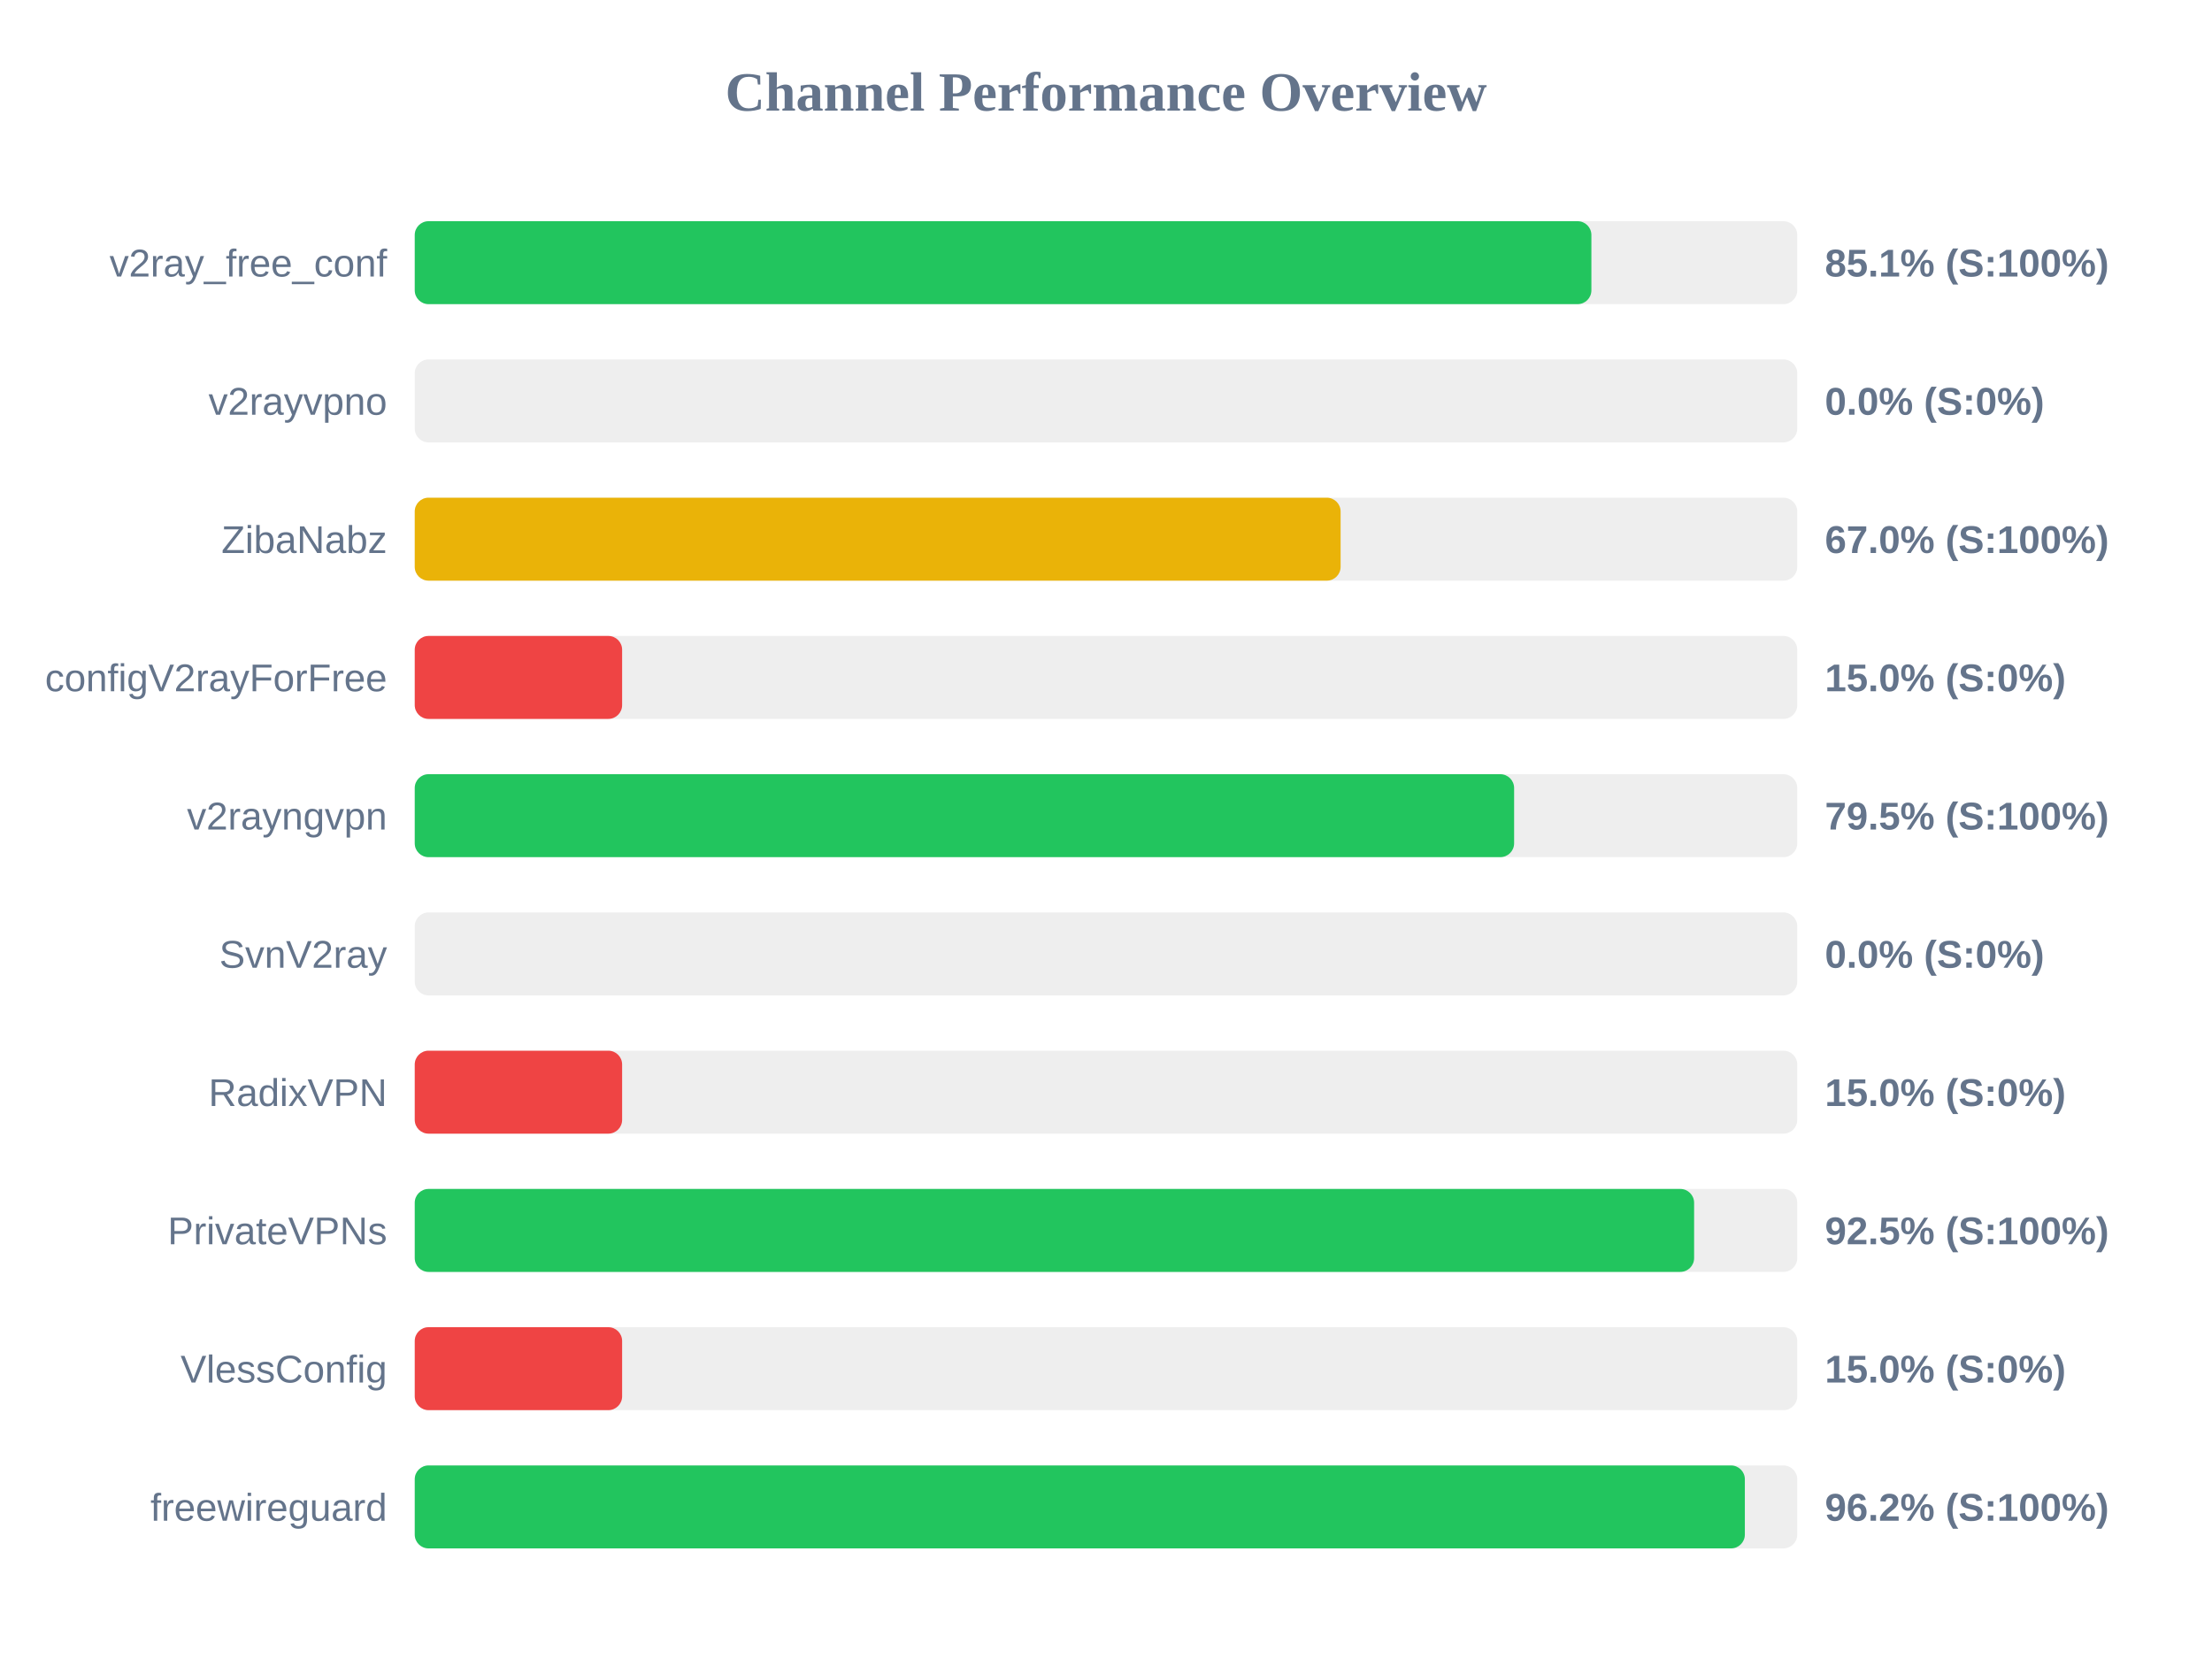
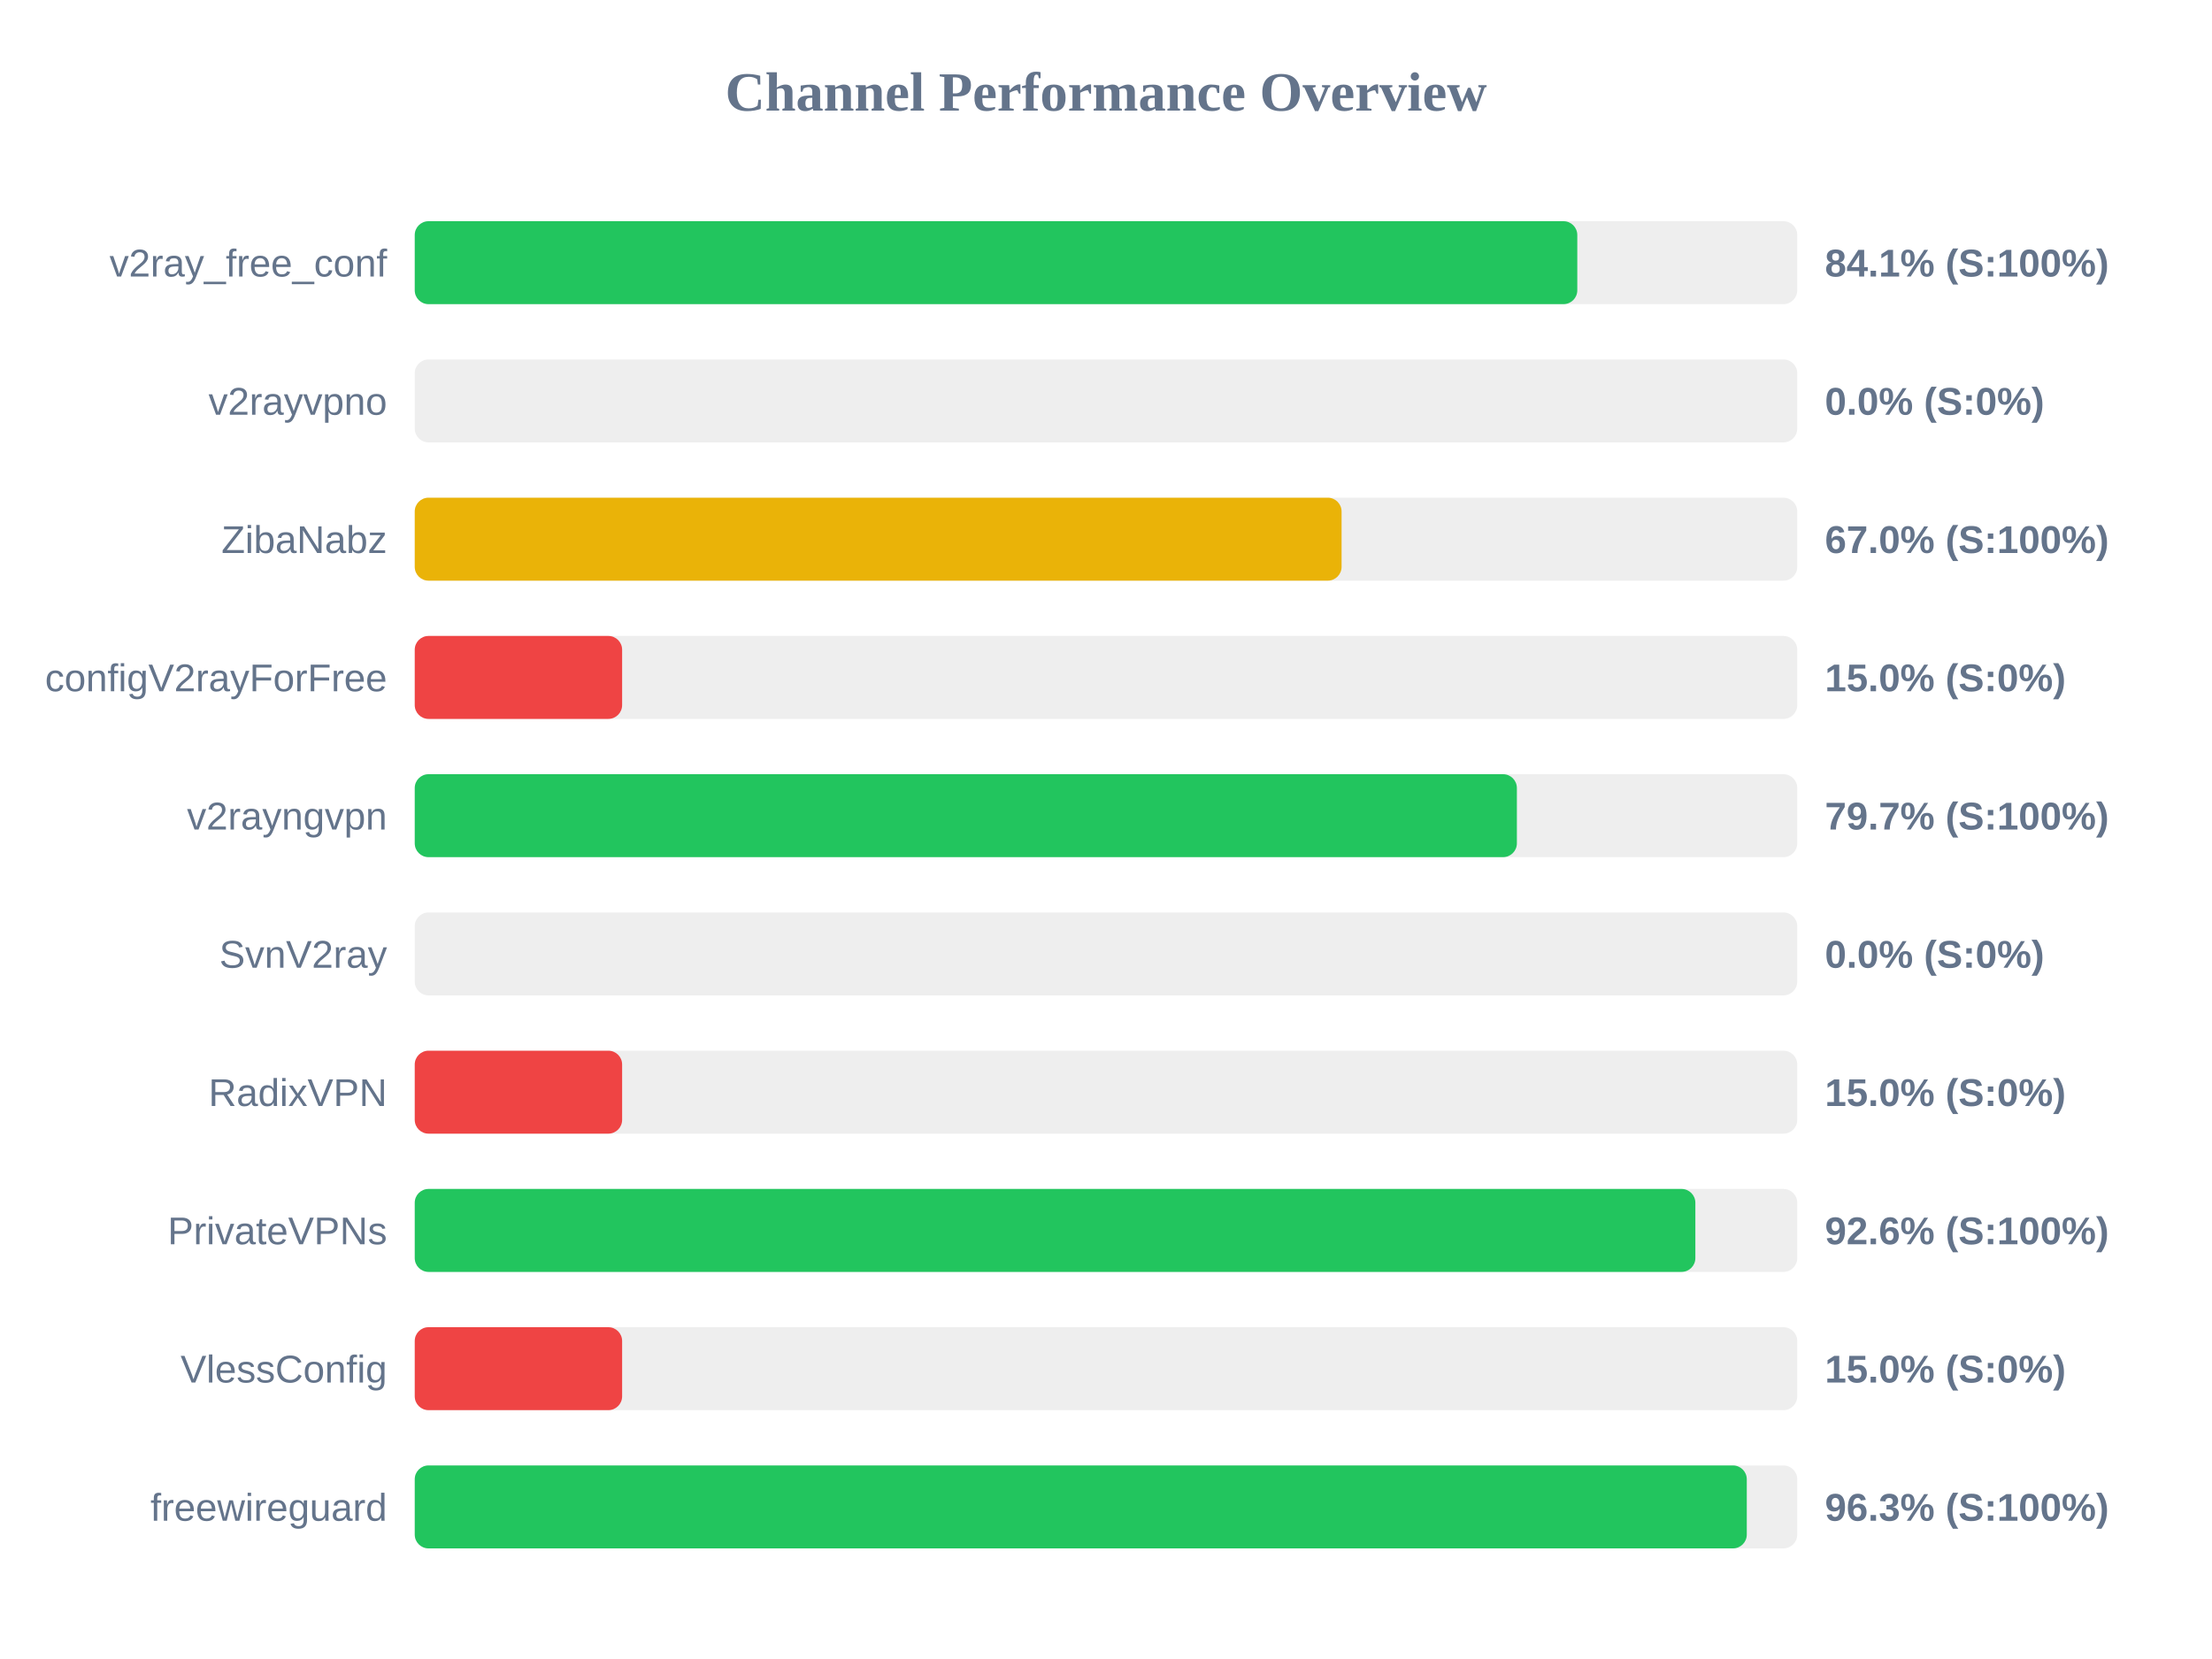
<svg xmlns="http://www.w3.org/2000/svg" width="800" height="600" version="1.1">
  <style>
        .row { font: 14px Arial; fill: #64748b; }
        .score { font: bold 14px Arial; fill: #64748b; }
    </style>
  <text x="400" y="40" text-anchor="middle" font-size="20px" font-weight="bold" fill="#64748b">Channel Performance Overview</text>
  <rect x="150" y="80" width="500" height="30" fill="#eee" rx="5" />
-   <rect x="150" y="80" width="425.55" height="30" fill="#22c55e" rx="5" />
+   <rect x="150" y="80" width="420.45" height="30" fill="#22c55e" rx="5" />
  <text x="140" y="100" text-anchor="end" class="row">v2ray_free_conf</text>
-   <text x="660" y="100" text-anchor="start" class="score">85.1% (S:100%)</text>
+   <text x="660" y="100" text-anchor="start" class="score">84.1% (S:100%)</text>
  <rect x="150" y="130" width="500" height="30" fill="#eee" rx="5" />
  <rect x="150" y="130" width="0.0" height="30" fill="#ef4444" rx="5" />
  <text x="140" y="150" text-anchor="end" class="row">v2rayvpno</text>
  <text x="660" y="150" text-anchor="start" class="score">0.0% (S:0%)</text>
  <rect x="150" y="180" width="500" height="30" fill="#eee" rx="5" />
-   <rect x="150" y="180" width="334.85" height="30" fill="#eab308" rx="5" />
+   <rect x="150" y="180" width="335.2" height="30" fill="#eab308" rx="5" />
  <text x="140" y="200" text-anchor="end" class="row">ZibaNabz</text>
  <text x="660" y="200" text-anchor="start" class="score">67.0% (S:100%)</text>
  <rect x="150" y="230" width="500" height="30" fill="#eee" rx="5" />
  <rect x="150" y="230" width="75.0" height="30" fill="#ef4444" rx="5" />
  <text x="140" y="250" text-anchor="end" class="row">configV2rayForFree</text>
  <text x="660" y="250" text-anchor="start" class="score">15.0% (S:0%)</text>
  <rect x="150" y="280" width="500" height="30" fill="#eee" rx="5" />
-   <rect x="150" y="280" width="397.6" height="30" fill="#22c55e" rx="5" />
+   <rect x="150" y="280" width="398.6" height="30" fill="#22c55e" rx="5" />
  <text x="140" y="300" text-anchor="end" class="row">v2rayngvpn</text>
-   <text x="660" y="300" text-anchor="start" class="score">79.5% (S:100%)</text>
+   <text x="660" y="300" text-anchor="start" class="score">79.7% (S:100%)</text>
  <rect x="150" y="330" width="500" height="30" fill="#eee" rx="5" />
  <rect x="150" y="330" width="0.0" height="30" fill="#ef4444" rx="5" />
  <text x="140" y="350" text-anchor="end" class="row">SvnV2ray</text>
  <text x="660" y="350" text-anchor="start" class="score">0.0% (S:0%)</text>
  <rect x="150" y="380" width="500" height="30" fill="#eee" rx="5" />
  <rect x="150" y="380" width="75.0" height="30" fill="#ef4444" rx="5" />
  <text x="140" y="400" text-anchor="end" class="row">RadixVPN</text>
  <text x="660" y="400" text-anchor="start" class="score">15.0% (S:0%)</text>
  <rect x="150" y="430" width="500" height="30" fill="#eee" rx="5" />
-   <rect x="150" y="430" width="462.7" height="30" fill="#22c55e" rx="5" />
+   <rect x="150" y="430" width="463.15" height="30" fill="#22c55e" rx="5" />
  <text x="140" y="450" text-anchor="end" class="row">PrivateVPNs</text>
-   <text x="660" y="450" text-anchor="start" class="score">92.5% (S:100%)</text>
+   <text x="660" y="450" text-anchor="start" class="score">92.6% (S:100%)</text>
  <rect x="150" y="480" width="500" height="30" fill="#eee" rx="5" />
  <rect x="150" y="480" width="75.0" height="30" fill="#ef4444" rx="5" />
  <text x="140" y="500" text-anchor="end" class="row">VlessConfig</text>
  <text x="660" y="500" text-anchor="start" class="score">15.0% (S:0%)</text>
  <rect x="150" y="530" width="500" height="30" fill="#eee" rx="5" />
-   <rect x="150" y="530" width="481.05" height="30" fill="#22c55e" rx="5" />
+   <rect x="150" y="530" width="481.75" height="30" fill="#22c55e" rx="5" />
  <text x="140" y="550" text-anchor="end" class="row">freewireguard</text>
-   <text x="660" y="550" text-anchor="start" class="score">96.2% (S:100%)</text>
+   <text x="660" y="550" text-anchor="start" class="score">96.3% (S:100%)</text>
</svg>
